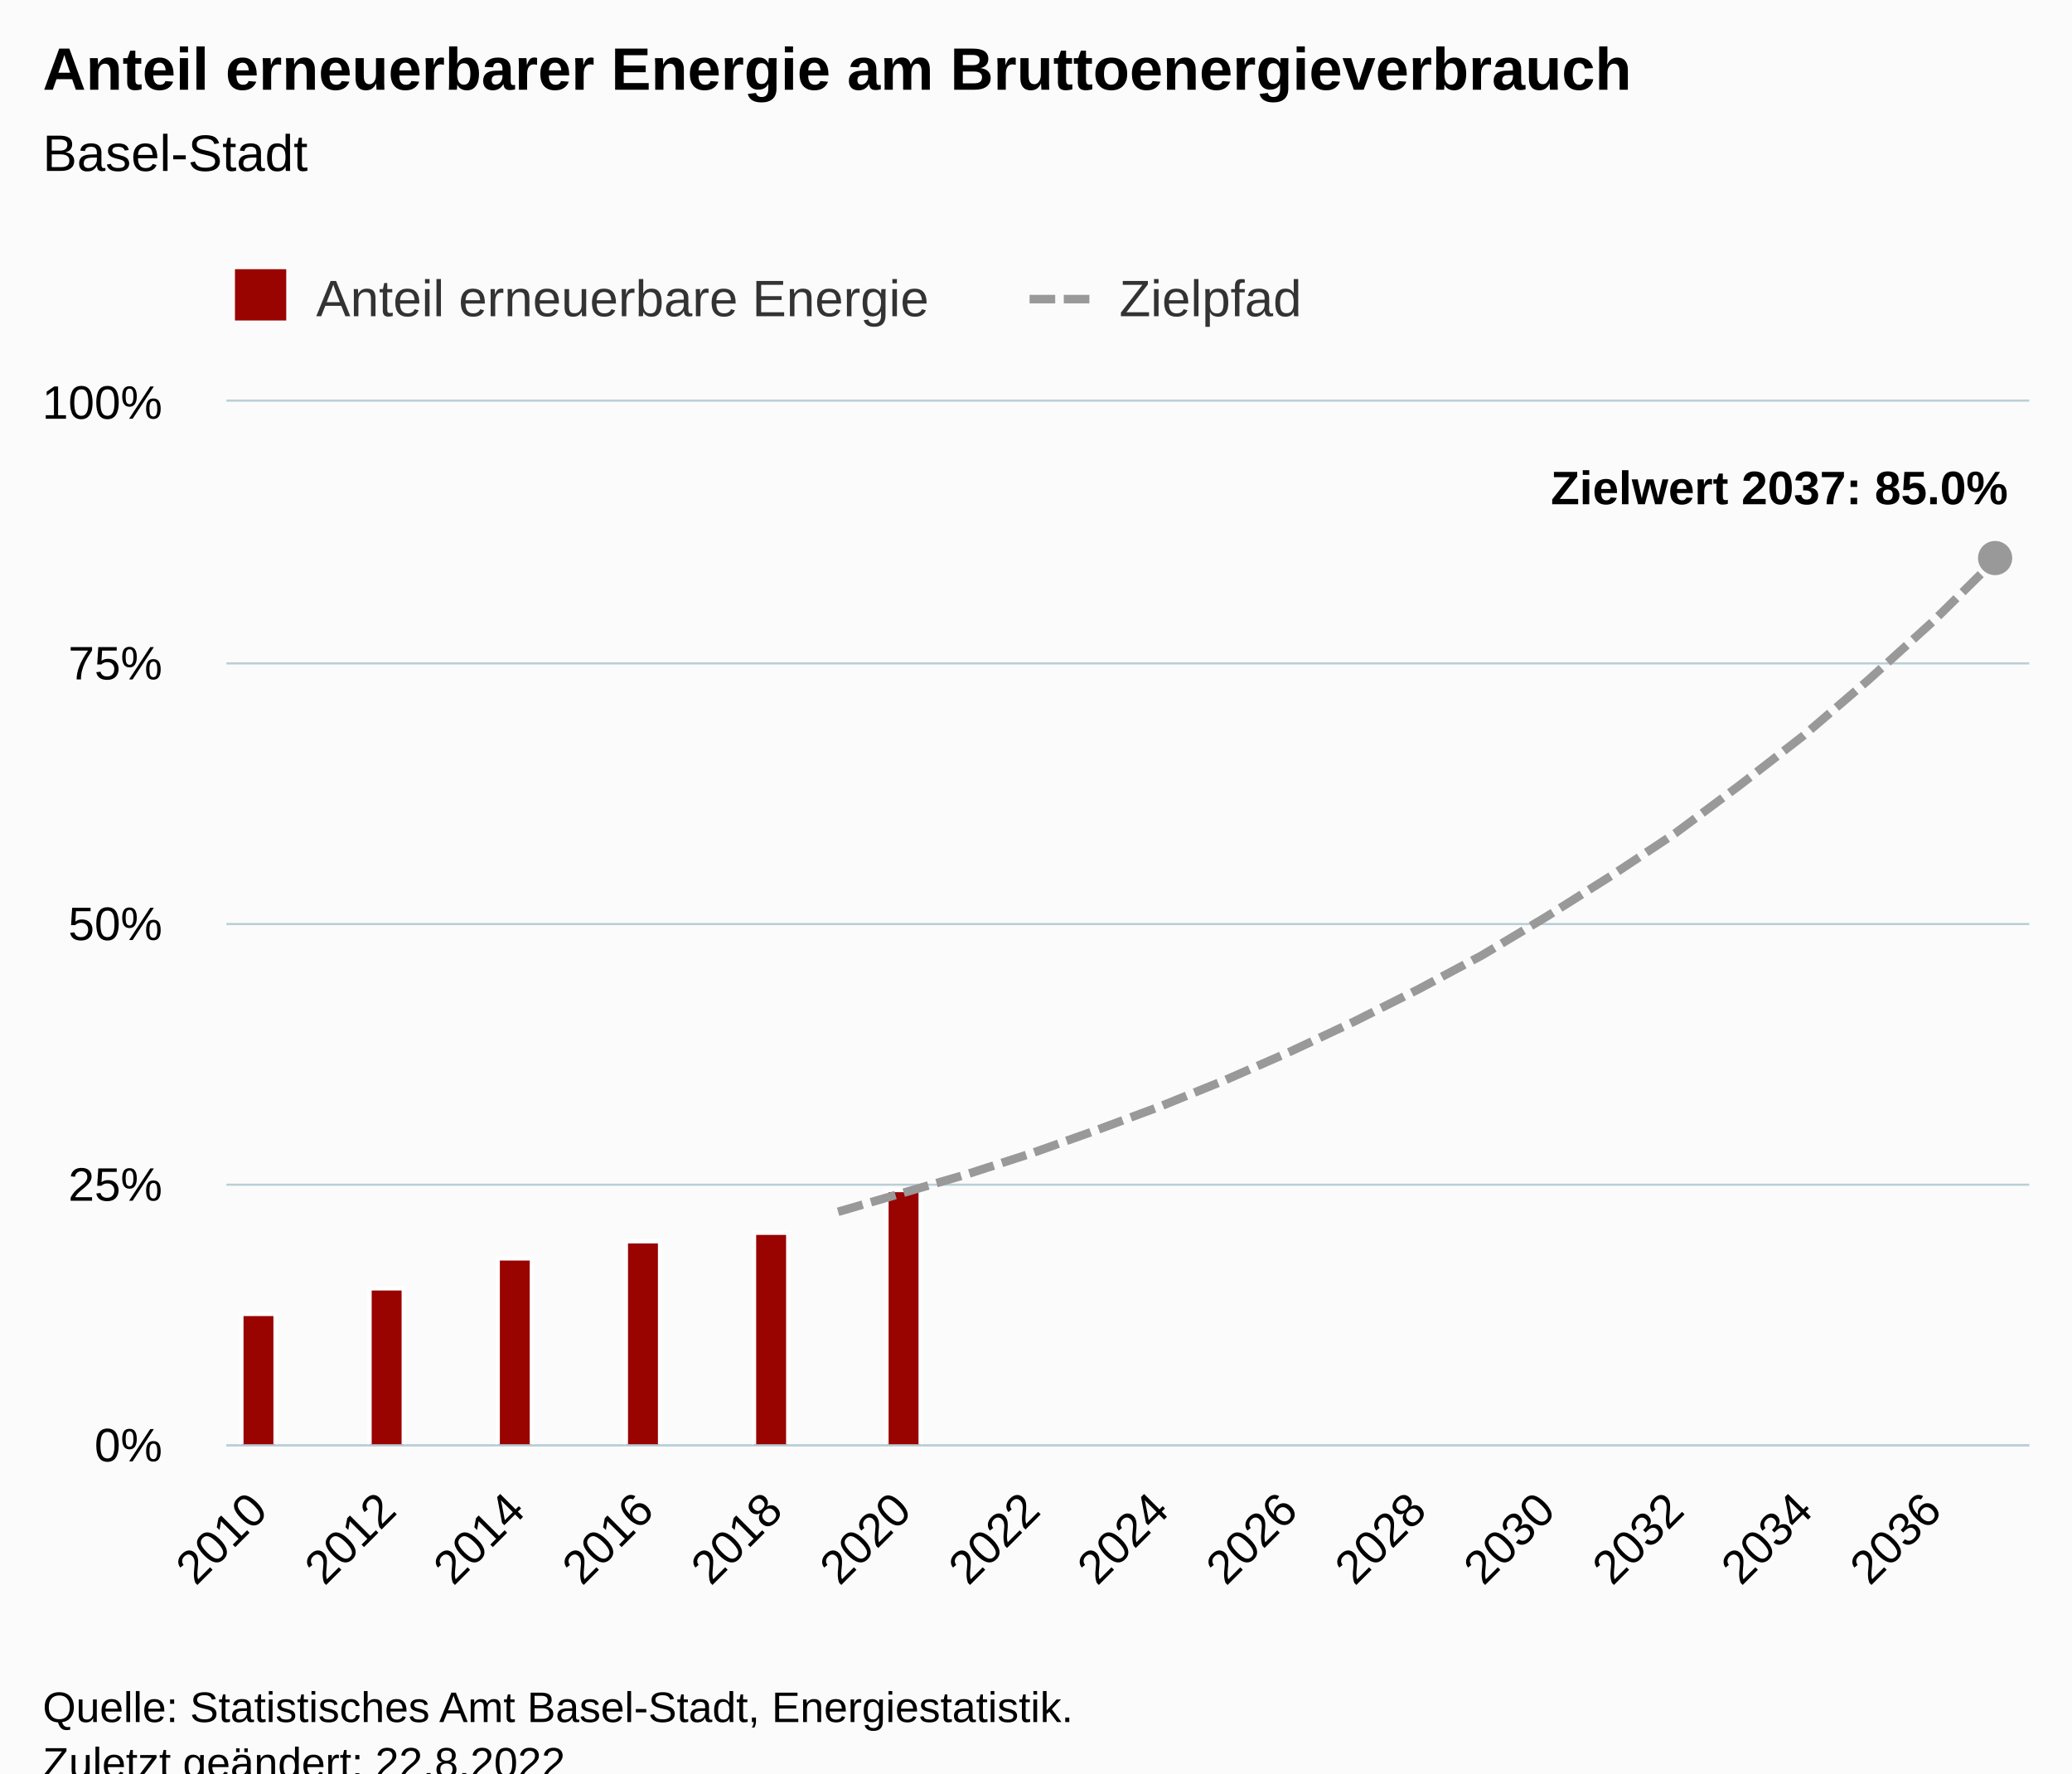
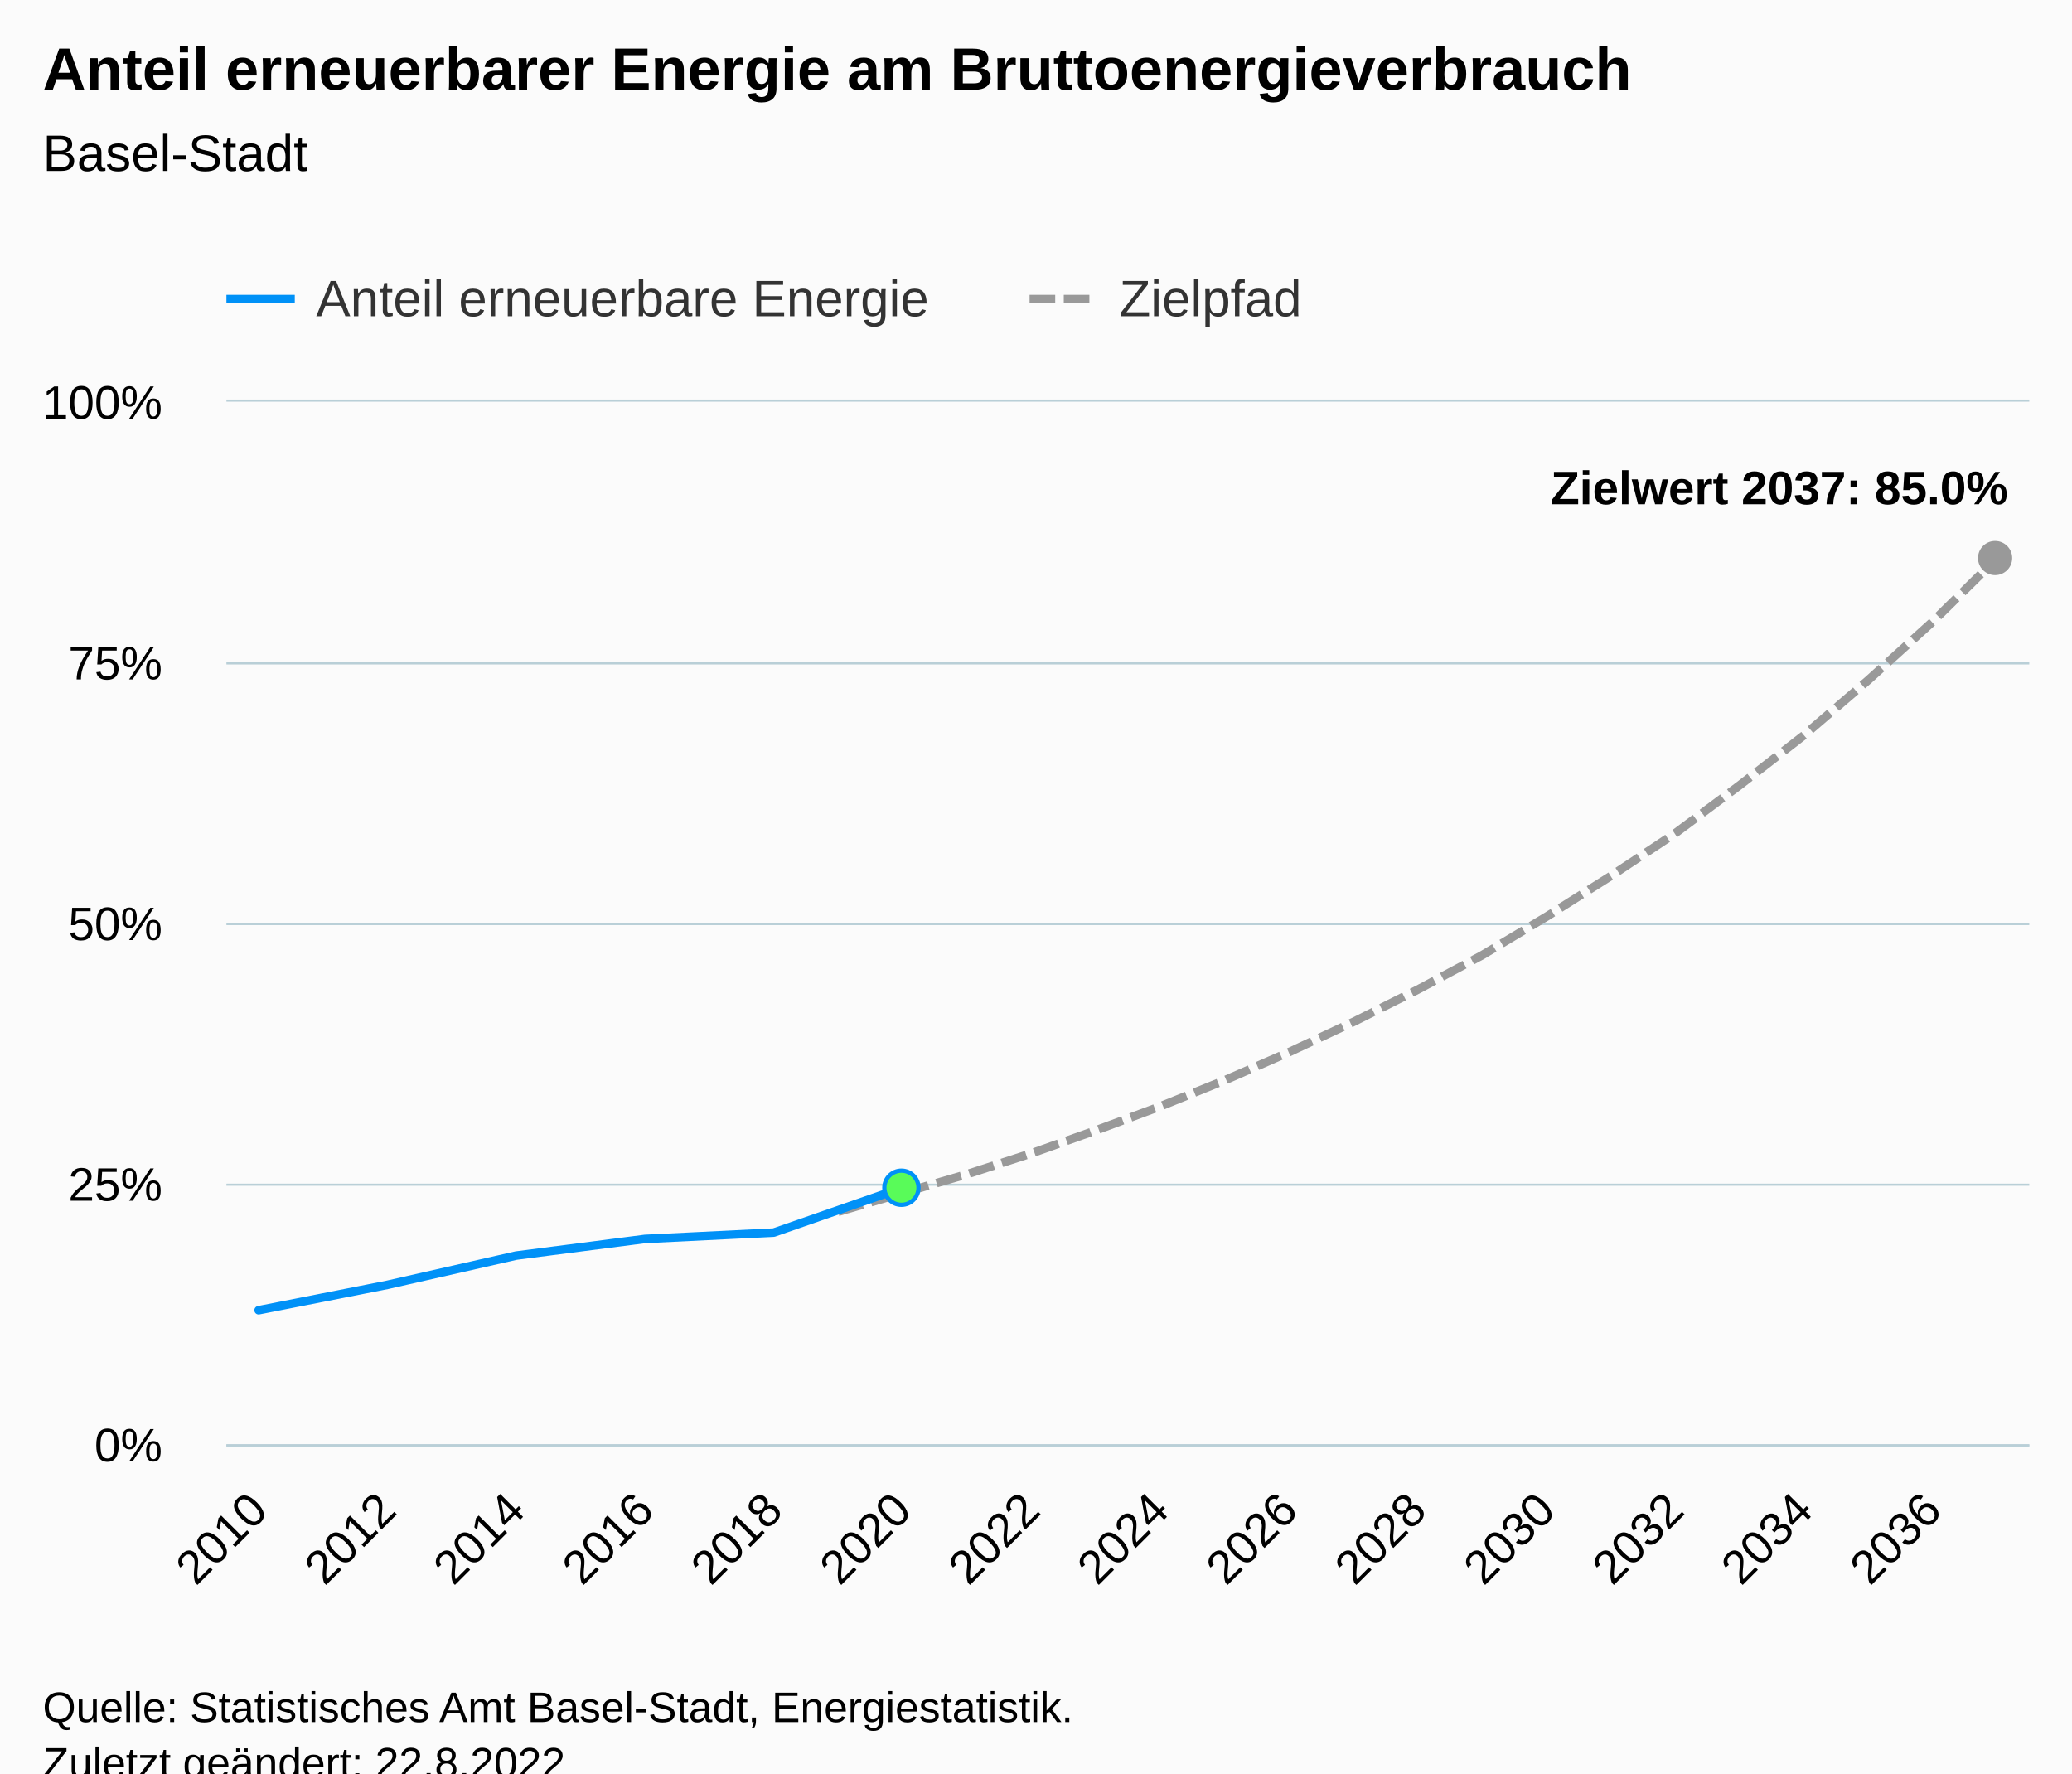
<svg xmlns="http://www.w3.org/2000/svg" version="1.1" class="highcharts-root" style="font-family:Arial;font-size:12px;" viewBox="0 0 485 415">
  <defs>
-     <clipPath id="highcharts-ezcdjg0-63-">
+     <clipPath id="highcharts-1kdssk3-91-">
      <rect x="0" y="0" width="422" height="244" fill="none" />
    </clipPath>
-     <clipPath id="highcharts-ezcdjg0-92-">
+     <clipPath id="highcharts-1kdssk3-120-">
      <rect x="0" y="0" width="422" height="244" fill="none" />
    </clipPath>
-     <clipPath id="highcharts-ezcdjg0-121-">
+     <clipPath id="highcharts-1kdssk3-177-">
      <rect x="53" y="94" width="422" height="244" fill="none" />
    </clipPath>
  </defs>
  <rect fill="#fbfbfb" class="highcharts-background" x="0" y="0" width="485" height="428" rx="0" ry="0" />
  <rect fill="none" class="highcharts-plot-background" x="53" y="94" width="422" height="244" />
  <g class="highcharts-pane-group" data-z-index="0" />
  <g class="highcharts-grid highcharts-xaxis-grid" data-z-index="1">
    <path fill="none" data-z-index="1" class="highcharts-grid-line" d="M 60.5 94 L 60.5 338" opacity="1" />
    <path fill="none" data-z-index="1" class="highcharts-grid-line" d="M 90.5 94 L 90.5 338" opacity="1" />
    <path fill="none" data-z-index="1" class="highcharts-grid-line" d="M 120.5 94 L 120.5 338" opacity="1" />
    <path fill="none" data-z-index="1" class="highcharts-grid-line" d="M 150.5 94 L 150.5 338" opacity="1" />
    <path fill="none" data-z-index="1" class="highcharts-grid-line" d="M 180.5 94 L 180.5 338" opacity="1" />
    <path fill="none" data-z-index="1" class="highcharts-grid-line" d="M 210.5 94 L 210.5 338" opacity="1" />
    <path fill="none" data-z-index="1" class="highcharts-grid-line" d="M 240.5 94 L 240.5 338" opacity="1" />
    <path fill="none" data-z-index="1" class="highcharts-grid-line" d="M 271.5 94 L 271.5 338" opacity="1" />
    <path fill="none" data-z-index="1" class="highcharts-grid-line" d="M 301.5 94 L 301.5 338" opacity="1" />
    <path fill="none" data-z-index="1" class="highcharts-grid-line" d="M 331.5 94 L 331.5 338" opacity="1" />
    <path fill="none" data-z-index="1" class="highcharts-grid-line" d="M 361.5 94 L 361.5 338" opacity="1" />
    <path fill="none" data-z-index="1" class="highcharts-grid-line" d="M 391.5 94 L 391.5 338" opacity="1" />
    <path fill="none" data-z-index="1" class="highcharts-grid-line" d="M 421.5 94 L 421.5 338" opacity="1" />
    <path fill="none" data-z-index="1" class="highcharts-grid-line" d="M 451.5 94 L 451.5 338" opacity="1" />
  </g>
  <g class="highcharts-grid highcharts-yaxis-grid" data-z-index="1">
    <path fill="none" stroke="#B9CFD7" stroke-width="0.5" data-z-index="1" class="highcharts-grid-line" d="M 53 338.25 L 475 338.25" opacity="1" />
    <path fill="none" stroke="#B9CFD7" stroke-width="0.5" data-z-index="1" class="highcharts-grid-line" d="M 53 277.25 L 475 277.25" opacity="1" />
    <path fill="none" stroke="#B9CFD7" stroke-width="0.5" data-z-index="1" class="highcharts-grid-line" d="M 53 216.25 L 475 216.25" opacity="1" />
    <path fill="none" stroke="#B9CFD7" stroke-width="0.5" data-z-index="1" class="highcharts-grid-line" d="M 53 155.25 L 475 155.25" opacity="1" />
    <path fill="none" stroke="#B9CFD7" stroke-width="0.5" data-z-index="1" class="highcharts-grid-line" d="M 53 93.75 L 475 93.75" opacity="1" />
  </g>
  <rect fill="none" class="highcharts-plot-border" data-z-index="1" x="53" y="94" width="422" height="244" />
  <g class="highcharts-axis highcharts-xaxis" data-z-index="2">
    <path fill="none" class="highcharts-axis-line" stroke="#B9CFD7" stroke-width="0.5" data-z-index="7" d="M 53 338.25 L 475 338.25" />
  </g>
  <g class="highcharts-axis highcharts-yaxis" data-z-index="2">
    <path fill="none" class="highcharts-axis-line" data-z-index="7" d="M 53 94 L 53 338" />
  </g>
  <g class="highcharts-series-group" data-z-index="3">
-     <g class="highcharts-series highcharts-series-0 highcharts-column-series" data-z-index="0.1" opacity="1" transform="translate(53,94) scale(1 1)" clip-path="url(#highcharts-ezcdjg0-92-)">
-       <rect x="3.5" y="213.5" width="8" height="31" fill="#990300" stroke="#ffffff" stroke-width="1" opacity="1" class="highcharts-point" />
-       <rect x="33.5" y="207.5" width="8" height="37" fill="#990300" stroke="#ffffff" stroke-width="1" opacity="1" class="highcharts-point" />
-       <rect x="63.5" y="200.5" width="8" height="44" fill="#990300" stroke="#ffffff" stroke-width="1" opacity="1" class="highcharts-point" />
-       <rect x="93.5" y="196.5" width="8" height="48" fill="#990300" stroke="#ffffff" stroke-width="1" opacity="1" class="highcharts-point" />
-       <rect x="123.5" y="194.5" width="8" height="50" fill="#990300" stroke="#ffffff" stroke-width="1" opacity="1" class="highcharts-point" />
-       <rect x="154.5" y="184.5" width="8" height="60" fill="#990300" stroke="#ffffff" stroke-width="1" opacity="1" class="highcharts-point" />
-     </g>
-     <g class="highcharts-markers highcharts-series-0 highcharts-column-series" data-z-index="0.1" opacity="1" transform="translate(53,94) scale(1 1)" clip-path="none" />
-     <g class="highcharts-series highcharts-series-1 highcharts-line-series" data-z-index="0.1" opacity="1" transform="translate(53,94) scale(1 1)" clip-path="url(#highcharts-ezcdjg0-92-)">
+     <g class="highcharts-series highcharts-series-1 highcharts-line-series" data-z-index="0.1" opacity="1" transform="translate(53,94) scale(1 1)" clip-path="url(#highcharts-1kdssk3-120-)">
      <path fill="none" d="M 143.179 189.588 L 158.25 185.196 L 173.321 180.804 L 188.393 175.924 L 203.464 170.556 L 218.536 164.944 L 233.607 158.844 L 248.679 152.256 L 263.75 145.18 L 278.821 137.616 L 293.893 129.564 L 308.964 120.536 L 324.036 111.02 L 339.107 101.016 L 354.179 89.792 L 369.25 78.08 L 384.321 65.148 L 399.393 51.484 L 414.464 36.6" class="highcharts-graph" data-z-index="1" stroke="#999999" stroke-width="2" stroke-dasharray="6,2" />
    </g>
    <g class="highcharts-markers highcharts-series-1 highcharts-line-series" data-z-index="0.1" opacity="1" transform="translate(53,94) scale(1 1)" clip-path="none">
      <path fill="#999999" d="M 414 40.6 A 4 4 0 1 1 414.004 40.6 Z" opacity="1" class="highcharts-point" />
+     </g>
+     <g class="highcharts-series highcharts-series-2 highcharts-line-series highcharts-color-0" visibility="hidden" data-z-index="0.1" opacity="1" transform="translate(53,94) scale(1 1)" clip-path="url(#highcharts-1kdssk3-120-)">
+       <path fill="none" d="M 158.25 244" class="highcharts-graph" data-z-index="1" stroke="#7cb5ec" stroke-width="2" stroke-linejoin="round" stroke-linecap="round" />
+     </g>
+     <g class="highcharts-markers highcharts-series-2 highcharts-line-series highcharts-color-0" visibility="hidden" data-z-index="0.1" opacity="1" transform="translate(53,94) scale(1 1)" clip-path="none" />
+     <g class="highcharts-series highcharts-series-0 highcharts-line-series" data-z-index="2" opacity="1" transform="translate(53,94) scale(1 1)" clip-path="url(#highcharts-1kdssk3-120-)">
+       <path fill="none" d="M 7.536 212.628 L 37.679 206.686 L 67.821 199.837 L 97.964 195.944 L 128.107 194.459 L 158.25 183.959" class="highcharts-graph" data-z-index="1" stroke="#0091f7" stroke-width="2" stroke-linejoin="round" stroke-linecap="round" />
+     </g>
+     <g class="highcharts-markers highcharts-series-0 highcharts-line-series" data-z-index="2" opacity="1" transform="translate(53,94) scale(1 1)" clip-path="none">
+       <path fill="#59fb59" d="M 158 187.959 A 4 4 0 1 1 158.004 187.959 Z" stroke="#0091f7" stroke-width="1" opacity="1" class="highcharts-point" />
    </g>
  </g>
  <text x="10" text-anchor="start" class="highcharts-title" data-z-index="4" style="color:#000000;font-size:14px;font-weight:bold;fill:#000000;" y="21">
    <tspan>Anteil erneuerbarer Energie am Bruttoenergieverbrauch</tspan>
  </text>
  <text x="10" text-anchor="start" class="highcharts-subtitle" data-z-index="4" style="color:#000000;font-size:12px;font-weight:normal;fill:#000000;" y="40">
    <tspan>Basel-Stadt</tspan>
  </text>
  <text x="10" text-anchor="start" class="highcharts-caption" data-z-index="4" style="color:#666666;fill:#666666;" y="385" />
  <g class="highcharts-data-labels highcharts-series-1 highcharts-line-series" data-z-index="6" opacity="1" transform="translate(53,94) scale(1 1)">
    <g class="highcharts-label highcharts-data-label highcharts-data-label-color-undefined" data-z-index="1" transform="translate(305,8)">
      <text x="5" data-z-index="1" y="16" style="color:#000000;font-size:11px;font-weight:bold;fill:#000000;">
        <tspan>Zielwert 2037: 85.0%</tspan>
      </text>
    </g>
  </g>
  <g class="highcharts-legend" data-z-index="7" transform="translate(45,56)">
    <rect fill="none" class="highcharts-legend-box" rx="0" ry="0" x="0" y="0" width="269" height="26" visibility="visible" />
    <g data-z-index="1">
      <g>
-         <g class="highcharts-legend-item highcharts-column-series highcharts-color-undefined highcharts-series-0" data-z-index="1" transform="translate(8,3)">
+         <g class="highcharts-legend-item highcharts-line-series highcharts-color-undefined highcharts-series-0" data-z-index="1" transform="translate(8,3)">
+           <path fill="none" d="M 0 11 L 16 11" class="highcharts-graph" stroke="#0091f7" stroke-width="2" />
          <text x="21" style="color:#333333;cursor:pointer;font-size:12px;font-weight:normal;fill:#333333;" text-anchor="start" data-z-index="2" y="15">
            <tspan>Anteil erneuerbare Energie</tspan>
          </text>
-           <rect x="2" y="4" width="12" height="12" fill="#990300" class="highcharts-point" data-z-index="3" />
        </g>
        <g class="highcharts-legend-item highcharts-line-series highcharts-color-undefined highcharts-series-1" data-z-index="1" transform="translate(196,3)">
          <path fill="none" d="M 0 11 L 16 11" class="highcharts-graph" stroke-dasharray="6,2" stroke="#999999" stroke-width="2" />
          <text x="21" y="15" style="color:#333333;cursor:pointer;font-size:12px;font-weight:normal;fill:#333333;" text-anchor="start" data-z-index="2">
            <tspan>Zielpfad</tspan>
          </text>
        </g>
      </g>
    </g>
  </g>
  <g class="highcharts-axis-labels highcharts-xaxis-labels" data-z-index="7">
    <text x="63.128" style="color:#000000;cursor:default;font-size:11px;fill:#000000;" text-anchor="end" transform="translate(0,0) rotate(-45 63.12844 354)" y="354" opacity="1">2010</text>
    <text x="93.271" style="color:#000000;cursor:default;font-size:11px;fill:#000000;" text-anchor="end" transform="translate(0,0) rotate(-45 93.2713 354)" y="354" opacity="1">2012</text>
    <text x="123.414" style="color:#000000;cursor:default;font-size:11px;fill:#000000;" text-anchor="end" transform="translate(0,0) rotate(-45 123.4142 354)" y="354" opacity="1">2014</text>
    <text x="153.557" style="color:#000000;cursor:default;font-size:11px;fill:#000000;" text-anchor="end" transform="translate(0,0) rotate(-45 153.557 354)" y="354" opacity="1">2016</text>
    <text x="183.7" style="color:#000000;cursor:default;font-size:11px;fill:#000000;" text-anchor="end" transform="translate(0,0) rotate(-45 183.6999 354)" y="354" opacity="1">2018</text>
    <text x="213.843" style="color:#000000;cursor:default;font-size:11px;fill:#000000;" text-anchor="end" transform="translate(0,0) rotate(-45 213.8427 354)" y="354" opacity="1">2020</text>
    <text x="243.986" style="color:#000000;cursor:default;font-size:11px;fill:#000000;" text-anchor="end" transform="translate(0,0) rotate(-45 243.9856 354)" y="354" opacity="1">2022</text>
    <text x="274.128" style="color:#000000;cursor:default;font-size:11px;fill:#000000;" text-anchor="end" transform="translate(0,0) rotate(-45 274.1284 354)" y="354" opacity="1">2024</text>
    <text x="304.271" style="color:#000000;cursor:default;font-size:11px;fill:#000000;" text-anchor="end" transform="translate(0,0) rotate(-45 304.2713 354)" y="354" opacity="1">2026</text>
    <text x="334.414" style="color:#000000;cursor:default;font-size:11px;fill:#000000;" text-anchor="end" transform="translate(0,0) rotate(-45 334.4142 354)" y="354" opacity="1">2028</text>
    <text x="364.557" style="color:#000000;cursor:default;font-size:11px;fill:#000000;" text-anchor="end" transform="translate(0,0) rotate(-45 364.557 354)" y="354" opacity="1">2030</text>
    <text x="394.7" style="color:#000000;cursor:default;font-size:11px;fill:#000000;" text-anchor="end" transform="translate(0,0) rotate(-45 394.6999 354)" y="354" opacity="1">2032</text>
    <text x="424.843" style="color:#000000;cursor:default;font-size:11px;fill:#000000;" text-anchor="end" transform="translate(0,0) rotate(-45 424.8427 354)" y="354" opacity="1">2034</text>
    <text x="454.986" style="color:#000000;cursor:default;font-size:11px;fill:#000000;" text-anchor="end" transform="translate(0,0) rotate(-45 454.9856 354)" y="354" opacity="1">2036</text>
  </g>
  <g class="highcharts-axis-labels highcharts-yaxis-labels" data-z-index="7">
    <text x="38" style="color:#000000;cursor:default;font-size:11px;fill:#000000;" text-anchor="end" transform="translate(0,0)" y="342" opacity="1">0%</text>
    <text x="38" style="color:#000000;cursor:default;font-size:11px;fill:#000000;" text-anchor="end" transform="translate(0,0)" y="281" opacity="1">25%</text>
    <text x="38" style="color:#000000;cursor:default;font-size:11px;fill:#000000;" text-anchor="end" transform="translate(0,0)" y="220" opacity="1">50%</text>
    <text x="38" style="color:#000000;cursor:default;font-size:11px;fill:#000000;" text-anchor="end" transform="translate(0,0)" y="159" opacity="1">75%</text>
    <text x="38" style="color:#000000;cursor:default;font-size:11px;fill:#000000;" text-anchor="end" transform="translate(0,0)" y="98" opacity="1">100%</text>
  </g>
  <text x="10" class="highcharts-credits" text-anchor="start" data-z-index="8" style="cursor:default;color:#000000;font-size:10px;fill:#000000;" y="403">
    <tspan>Quelle: Statistisches Amt Basel-Stadt, Energiestatistik.</tspan>
    <tspan x="10" dy="13">Zuletzt geändert: 22.8.2022</tspan>
  </text>
-   <g class="highcharts-control-points" data-z-index="99" clip-path="url(#highcharts-ezcdjg0-121-)" />
+   <g class="highcharts-control-points" data-z-index="99" clip-path="url(#highcharts-1kdssk3-177-)" />
</svg>
